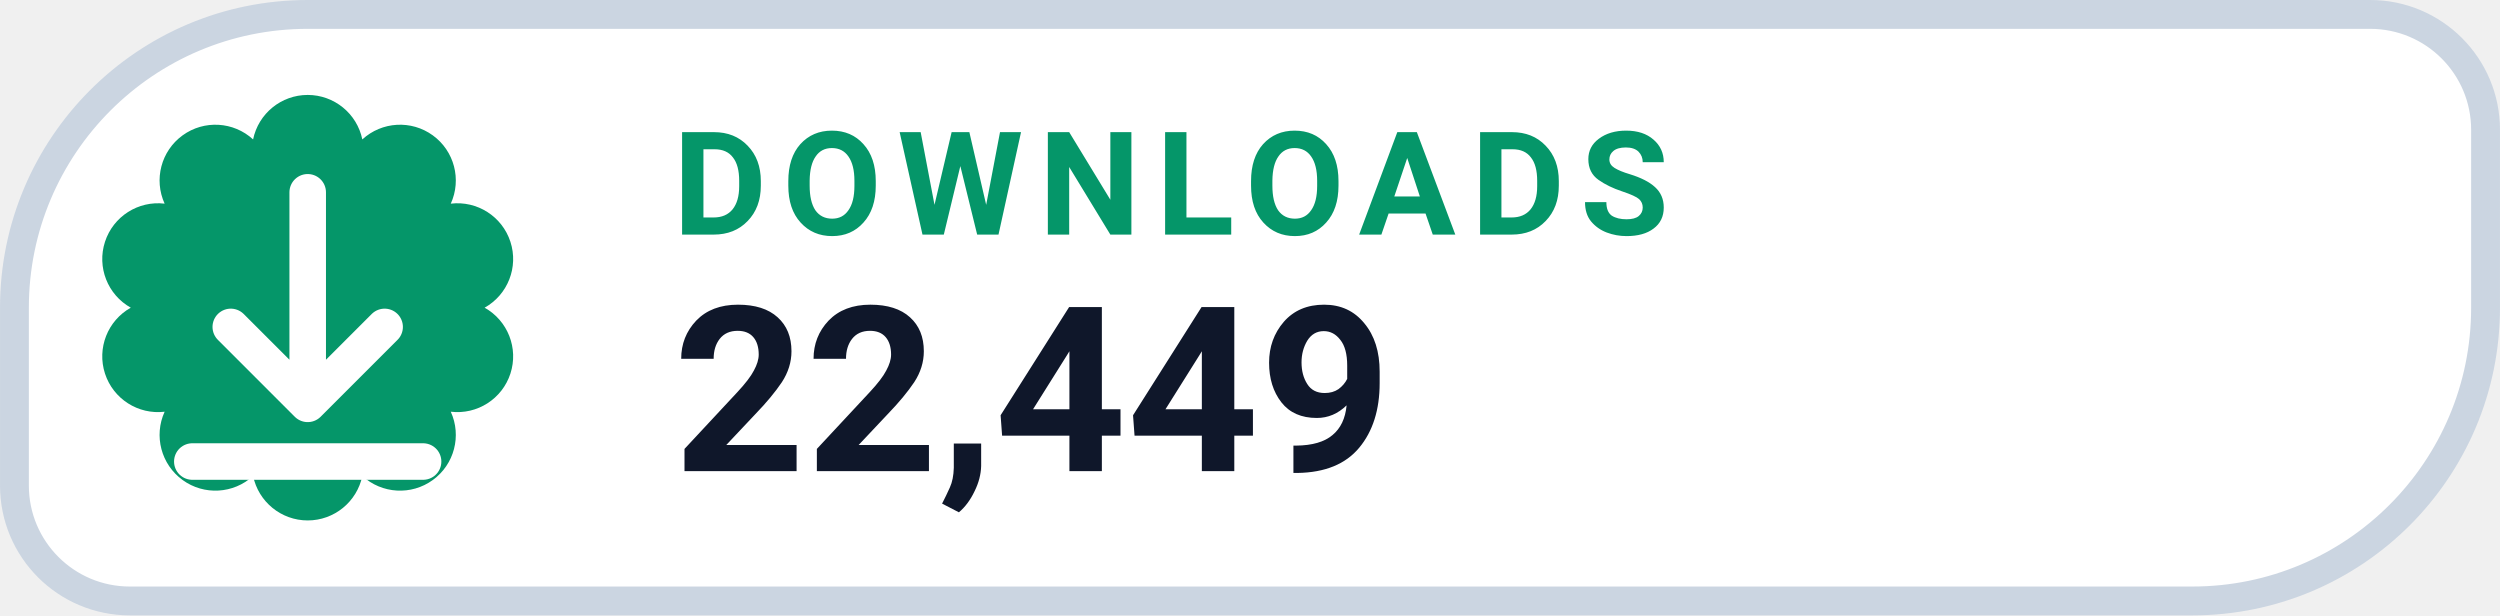
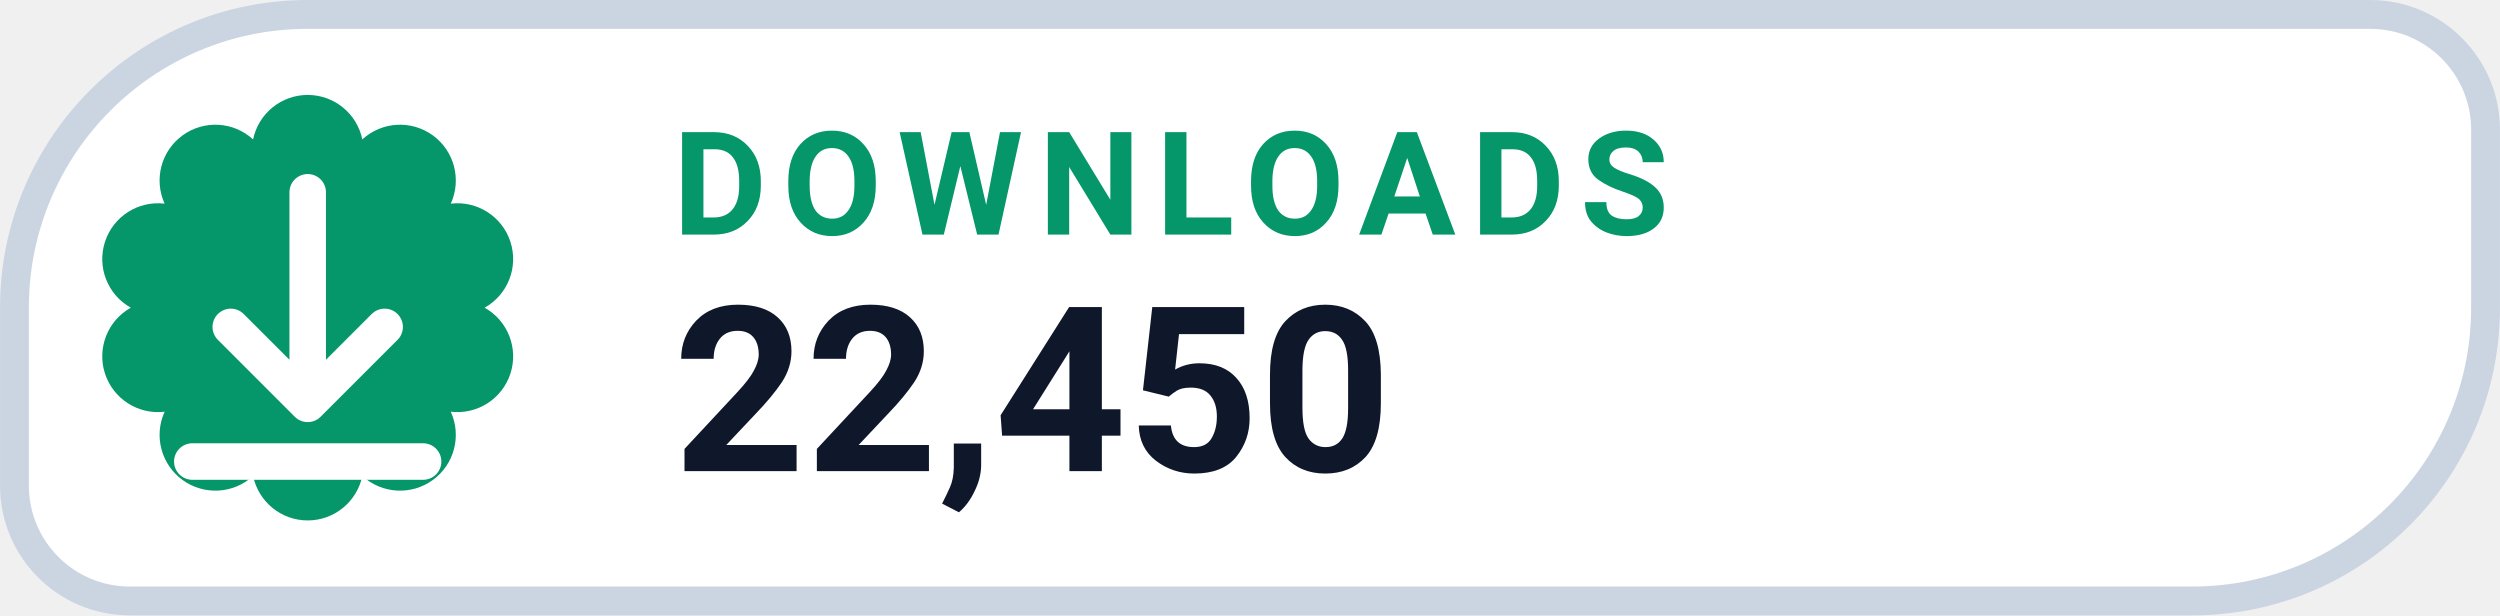
- <svg xmlns="http://www.w3.org/2000/svg" width="126" height="31.015" viewBox="0 0 130 32" role="img" aria-label="DOWNLOADS 22,449">
+ <svg xmlns="http://www.w3.org/2000/svg" width="126" height="31.015" viewBox="0 0 130 32" role="img" aria-label="DOWNLOADS 22,450">
  <path d="M 16.00 0.75 H 123.25 A 6.00 6.00 0 0 1 129.25 6.75 V 16.00 A 15.25 15.25 0 0 1 114.00 31.25 H 6.75 A 6.00 6.00 0 0 1 0.75 25.25 V 16.00 A 15.25 15.25 0 0 1 16.00 0.75 Z" fill="#FFFFFF" stroke="#CBD5E1" stroke-width="1.5" />
  <path d="M 13.16 7.25 A 2.90 2.90 0 0 1 18.84 7.25 A 2.90 2.90 0 0 1 23.44 10.59 A 2.90 2.90 0 0 1 25.20 16.00 A 2.90 2.90 0 0 1 23.44 21.41 A 2.90 2.90 0 0 1 18.84 24.75 A 2.90 2.90 0 0 1 13.16 24.75 A 2.90 2.90 0 0 1 8.56 21.41 A 2.90 2.90 0 0 1 6.80 16.00 A 2.90 2.90 0 0 1 8.56 10.59 A 2.90 2.90 0 0 1 13.16 7.25 Z" fill="#059669" />
  <g transform="translate(16 16)" style="color:#FFFFFF;">
    <path d="M0 -6 v11 m0 0 l4 -4 m-4 4 l-4 -4 M-6 8 h12" fill="none" stroke="currentColor" stroke-width="1.9" stroke-linecap="round" stroke-linejoin="round" />
  </g>
  <text x="35" y="12.2" fill="#059669" font-family="-apple-system,BlinkMacSystemFont,'Segoe UI',Roboto,Helvetica,Arial,sans-serif" font-size="7.5" font-weight="700" letter-spacing=".8">DOWNLOADS</text>
-   <text x="35" y="24.5" fill="#0F172A" font-family="-apple-system,BlinkMacSystemFont,'Segoe UI',Roboto,Helvetica,Arial,sans-serif" font-size="12" font-weight="750">22,449</text>
+   <text x="35" y="24.5" fill="#0F172A" font-family="-apple-system,BlinkMacSystemFont,'Segoe UI',Roboto,Helvetica,Arial,sans-serif" font-size="12" font-weight="750">22,450</text>
</svg>
